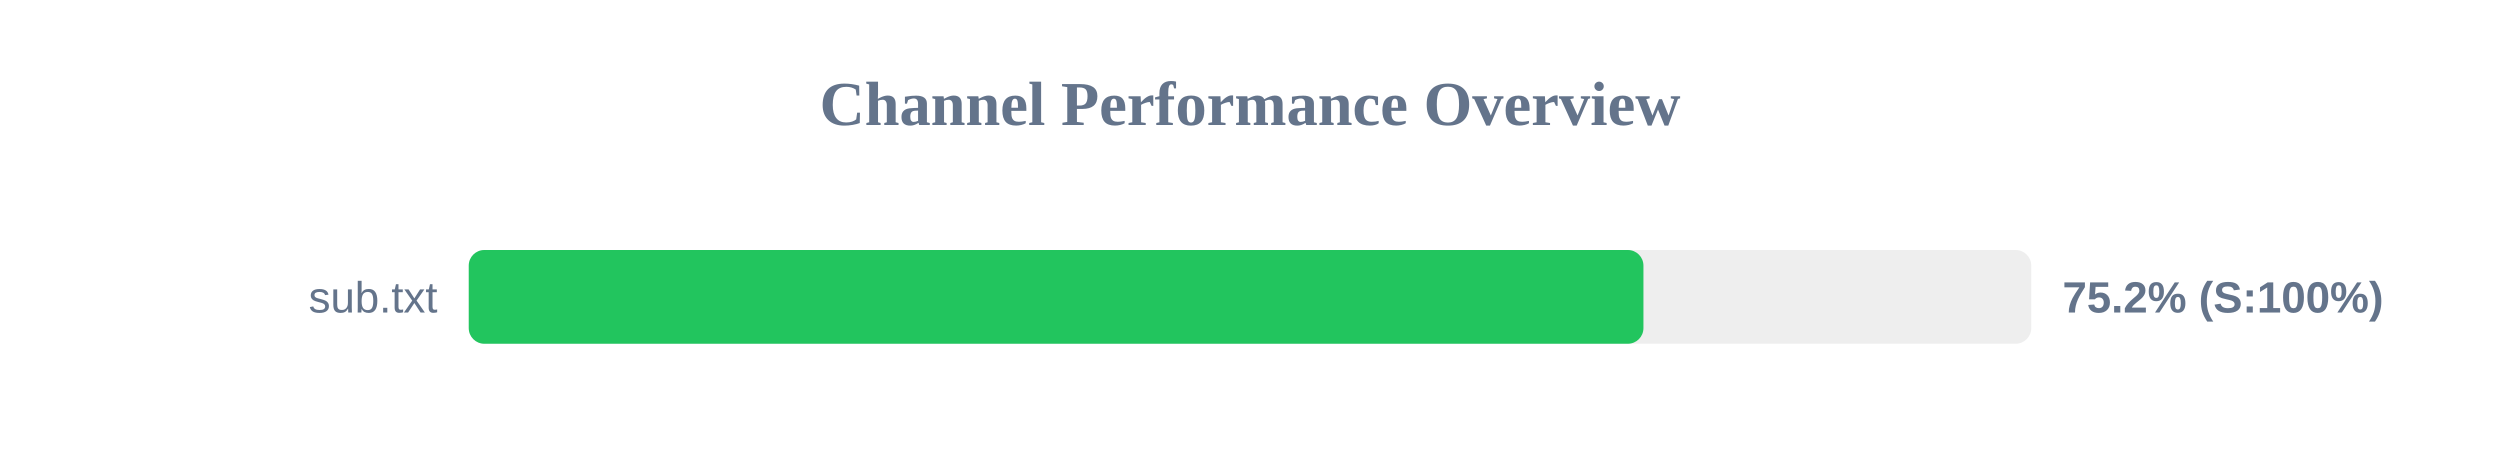
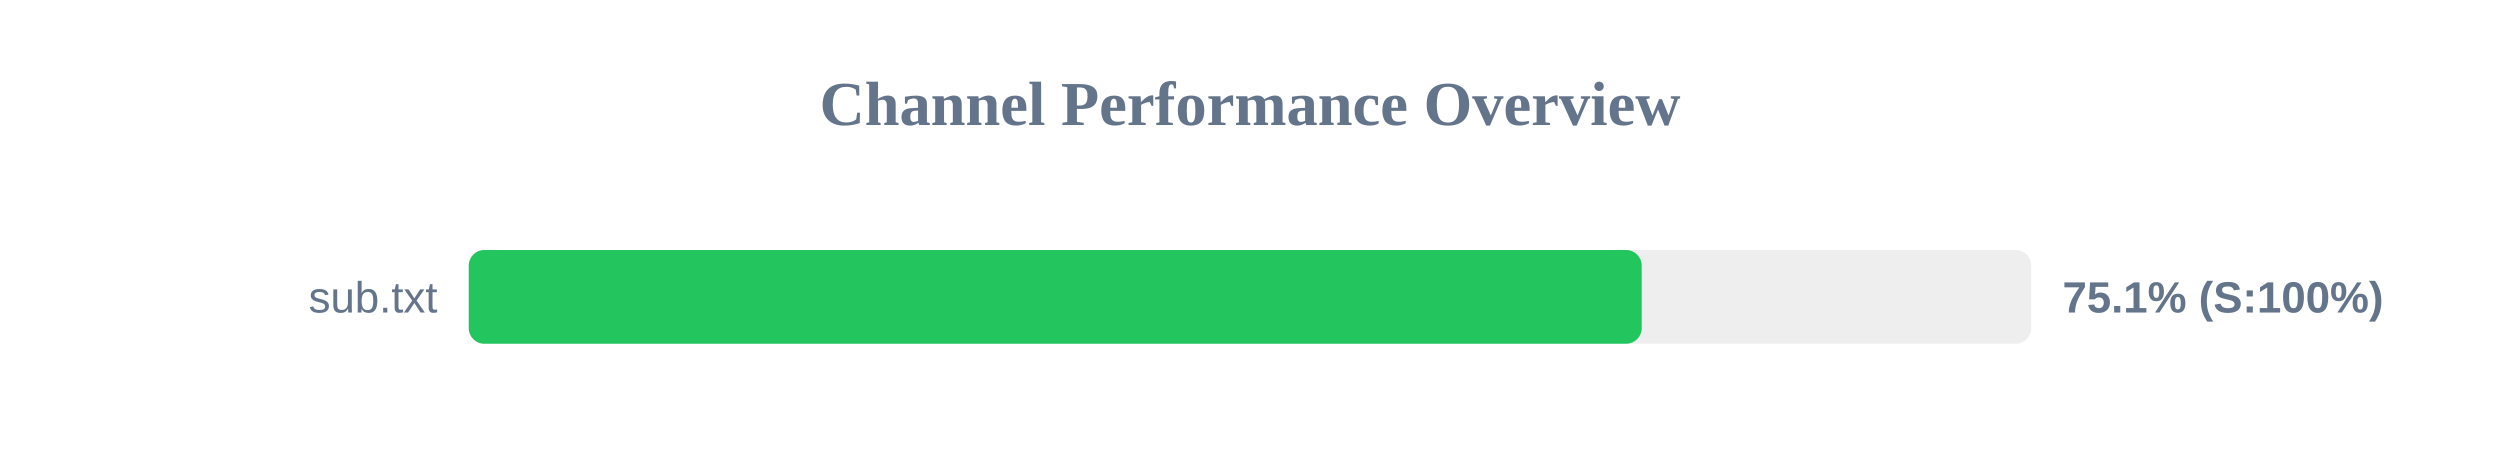
<svg xmlns="http://www.w3.org/2000/svg" width="800" height="150" version="1.1">
  <style>
        .row { font: 14px Arial; fill: #64748b; }
        .score { font: bold 14px Arial; fill: #64748b; }
    </style>
  <text x="400" y="40" text-anchor="middle" font-size="20px" font-weight="bold" fill="#64748b">Channel Performance Overview</text>
  <rect x="150" y="80" width="500" height="30" fill="#eee" rx="5" />
-   <rect x="150" y="80" width="375.9" height="30" fill="#22c55e" rx="5" />
+   <rect x="150" y="80" width="375.35" height="30" fill="#22c55e" rx="5" />
  <text x="140" y="100" text-anchor="end" class="row">sub.txt</text>
-   <text x="660" y="100" text-anchor="start" class="score">75.2% (S:100%)</text>
+   <text x="660" y="100" text-anchor="start" class="score">75.1% (S:100%)</text>
</svg>
